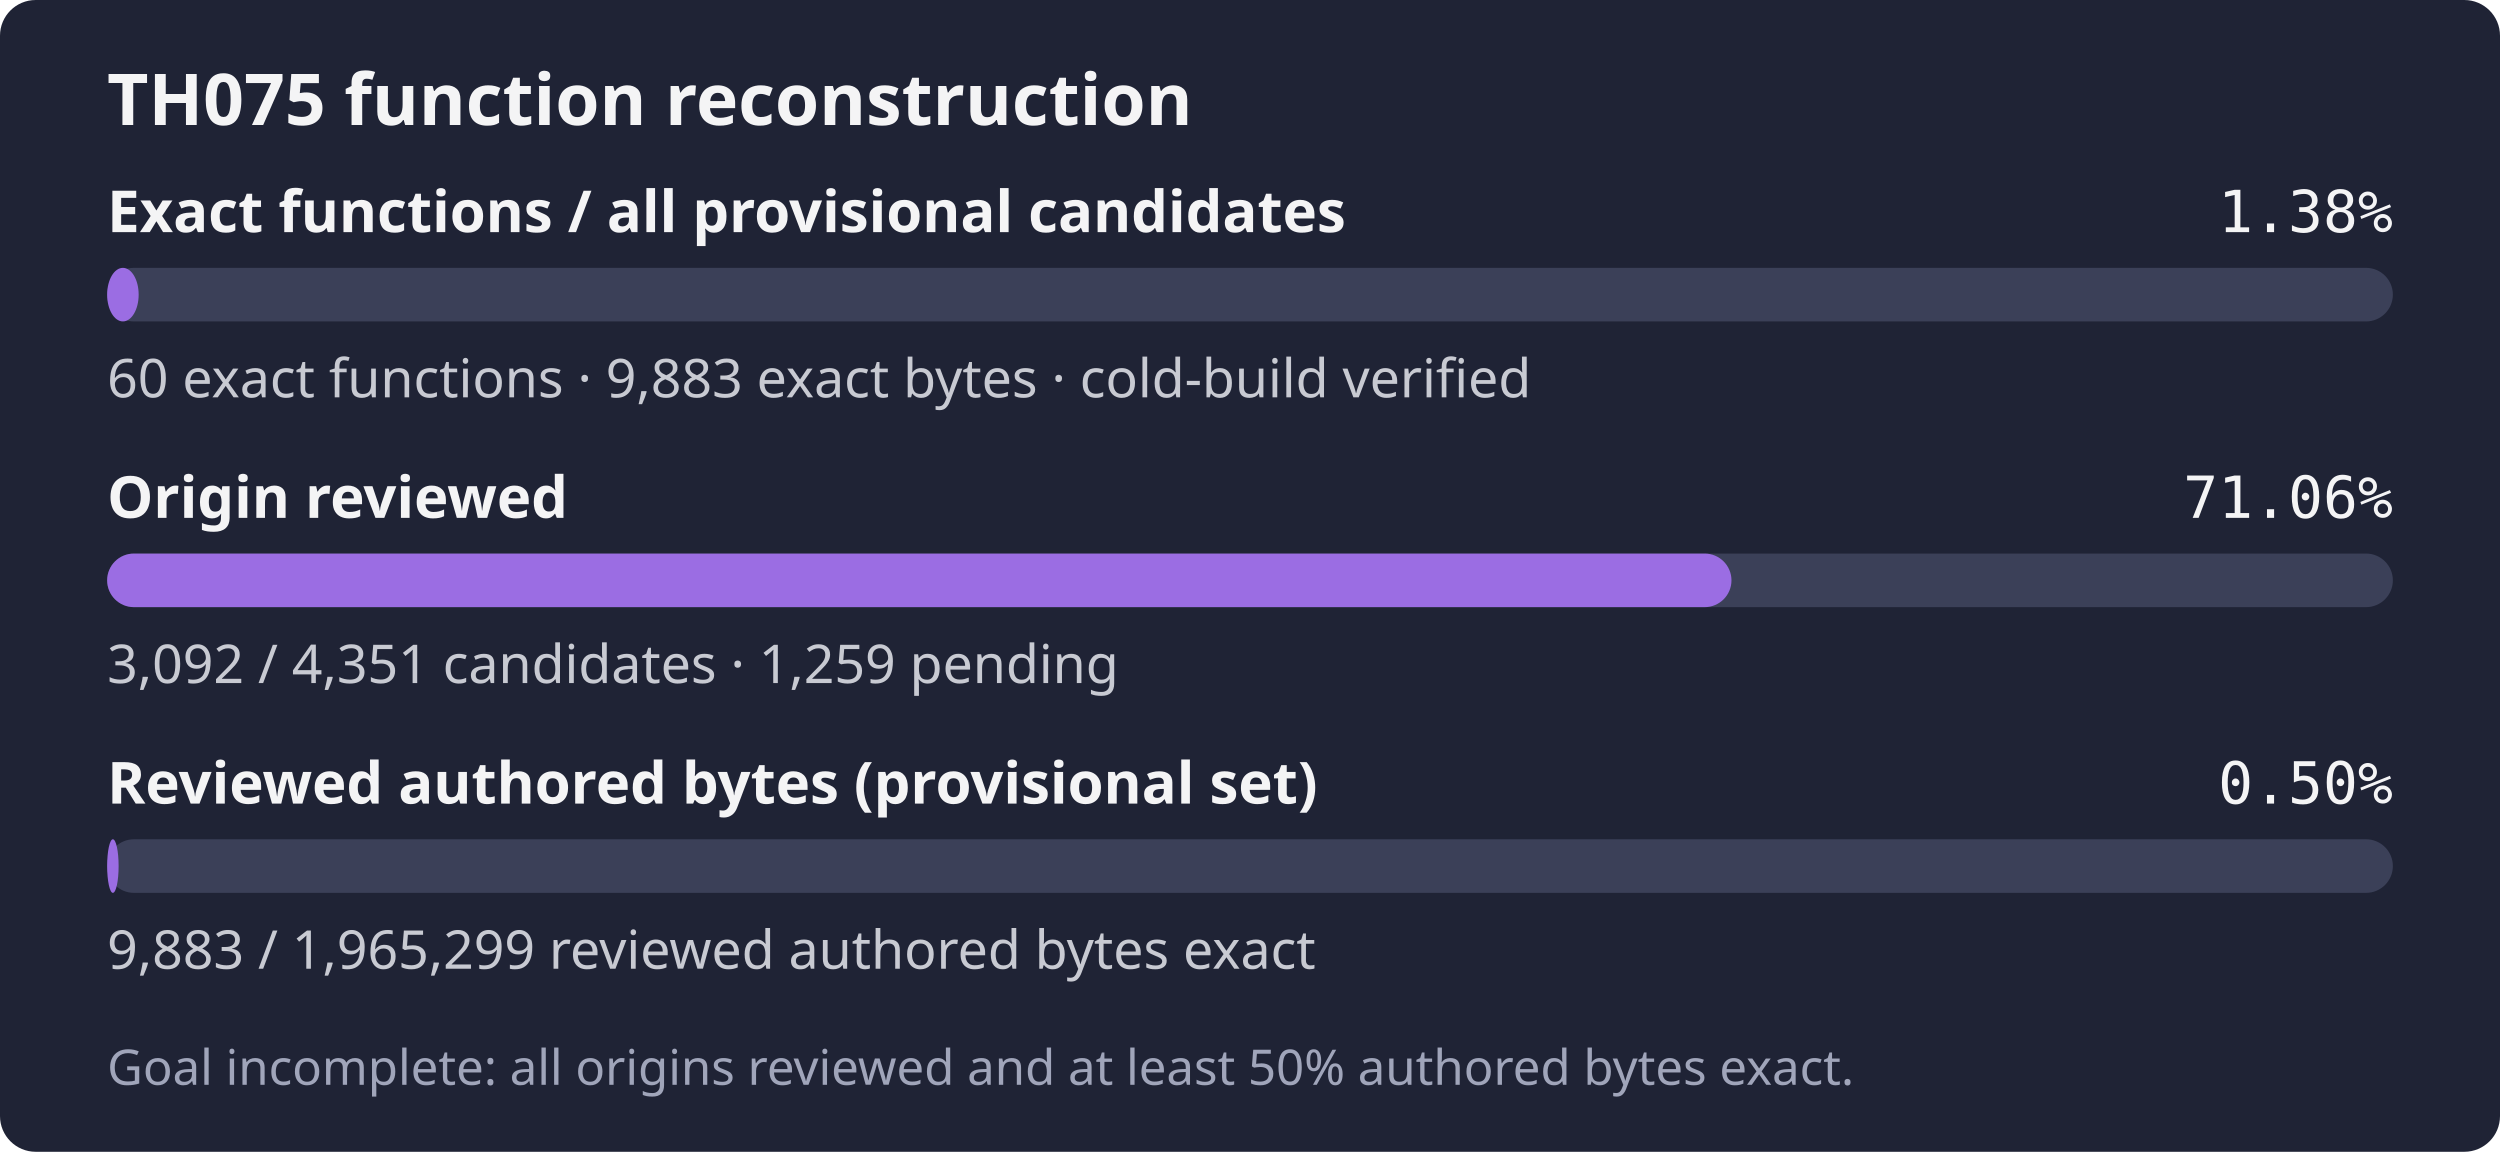
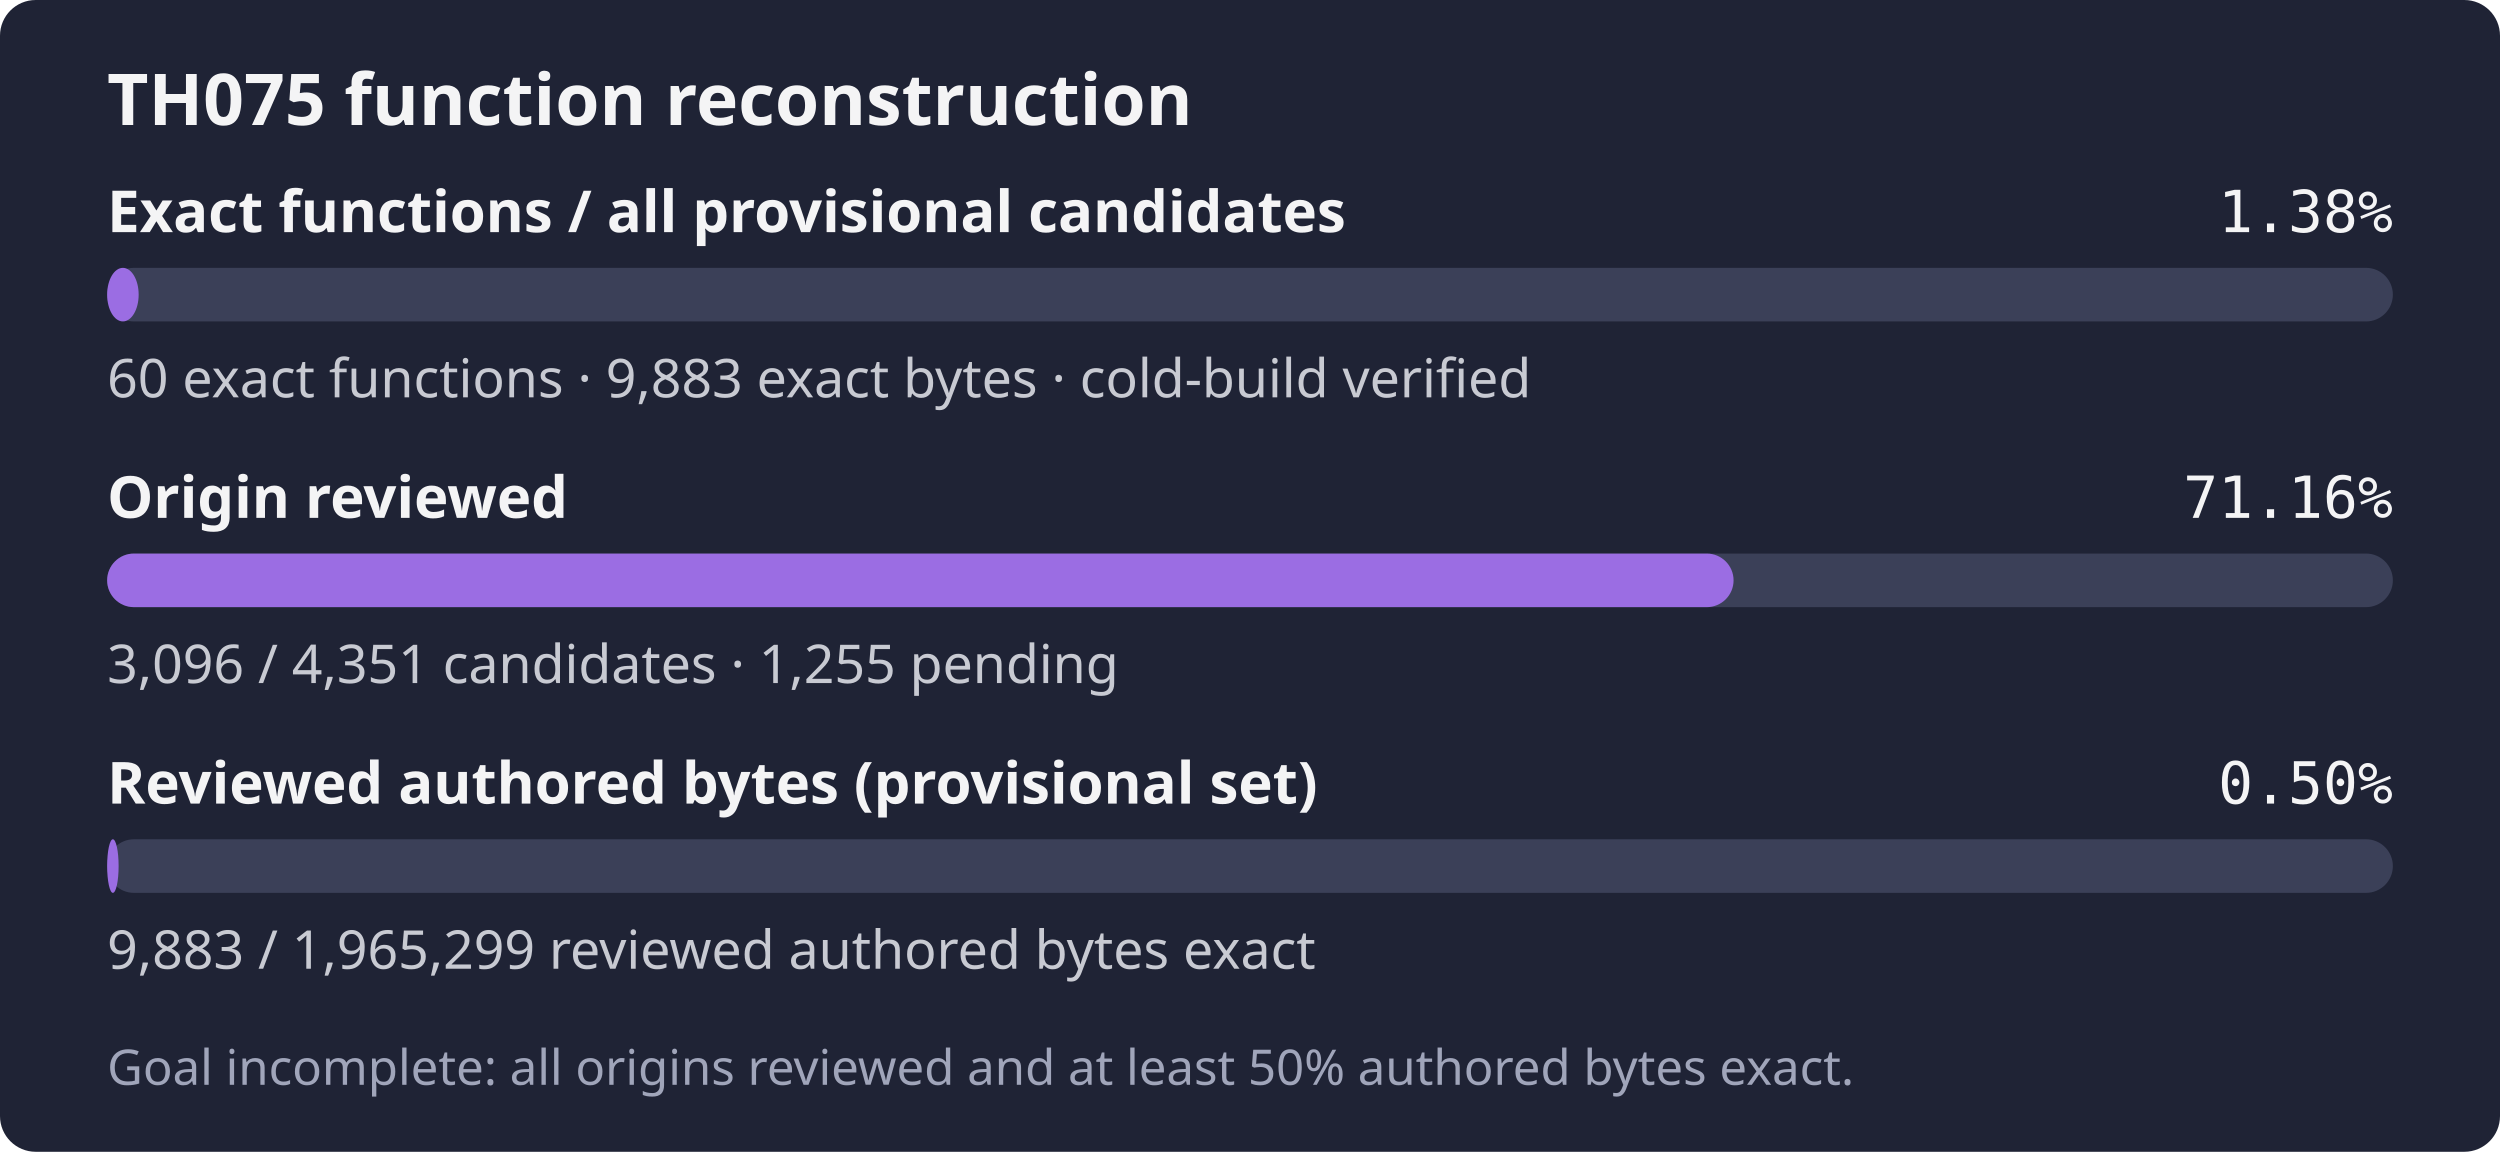
- <svg xmlns="http://www.w3.org/2000/svg" width="560" height="258" role="img" aria-label="TH075: 60 exact functions, 9,883 exact bytes; 3,092 of 4,351 candidates reviewed; Goal incomplete: all origins reviewed and at least 50% authored bytes exact.">
+ <svg xmlns="http://www.w3.org/2000/svg" width="560" height="258" role="img" aria-label="TH075: 60 exact functions, 9,883 exact bytes; 3,096 of 4,351 candidates reviewed; Goal incomplete: all origins reviewed and at least 50% authored bytes exact.">
  <rect width="560" height="258" rx="8" fill="#1f2335" />
  <text x="24" y="28" fill="#f4f4f5" font-family="sans-serif" font-size="16" font-weight="600">TH075 function reconstruction</text>
  <text x="24" y="52" fill="#f4f4f5" font-family="sans-serif" font-size="13" font-weight="600">Exact functions / all provisional candidates</text>
  <text x="536" y="52" fill="#f4f4f5" text-anchor="end" font-family="monospace" font-size="13">1.38%</text>
  <rect x="24" y="60" width="512" height="12" rx="6" fill="#3b4058" />
  <rect x="24" y="60" width="7.06" height="12" rx="6" fill="#9b6de3" />
  <text x="24" y="89" fill="#c8cad2" font-family="sans-serif" font-size="12">60 exact functions · 9,883 exact bytes · cold-build verified</text>
  <text x="24" y="116" fill="#f4f4f5" font-family="sans-serif" font-size="13" font-weight="600">Origin reviewed</text>
-   <text x="536" y="116" fill="#f4f4f5" text-anchor="end" font-family="monospace" font-size="13">71.06%</text>
+   <text x="536" y="116" fill="#f4f4f5" text-anchor="end" font-family="monospace" font-size="13">71.16%</text>
  <rect x="24" y="124" width="512" height="12" rx="6" fill="#3b4058" />
-   <rect x="24" y="124" width="363.85" height="12" rx="6" fill="#9b6de3" />
-   <text x="24" y="153" fill="#c8cad2" font-family="sans-serif" font-size="12">3,092 / 4,351 candidates · 1,259 pending</text>
+   <rect x="24" y="124" width="364.32" height="12" rx="6" fill="#9b6de3" />
+   <text x="24" y="153" fill="#c8cad2" font-family="sans-serif" font-size="12">3,096 / 4,351 candidates · 1,255 pending</text>
  <text x="24" y="180" fill="#f4f4f5" font-family="sans-serif" font-size="13" font-weight="600">Reviewed authored bytes (provisional set)</text>
  <text x="536" y="180" fill="#f4f4f5" text-anchor="end" font-family="monospace" font-size="13">0.50%</text>
  <rect x="24" y="188" width="512" height="12" rx="6" fill="#3b4058" />
  <rect x="24" y="188" width="2.57" height="12" rx="6" fill="#9b6de3" />
  <text x="24" y="217" fill="#c8cad2" font-family="sans-serif" font-size="12">9,883 / 1,965,299 reviewed authored bytes exact</text>
  <text x="24" y="243" fill="#a0a5ba" font-family="sans-serif" font-size="11">Goal incomplete: all origins reviewed and at least 50% authored bytes exact.</text>
</svg>
